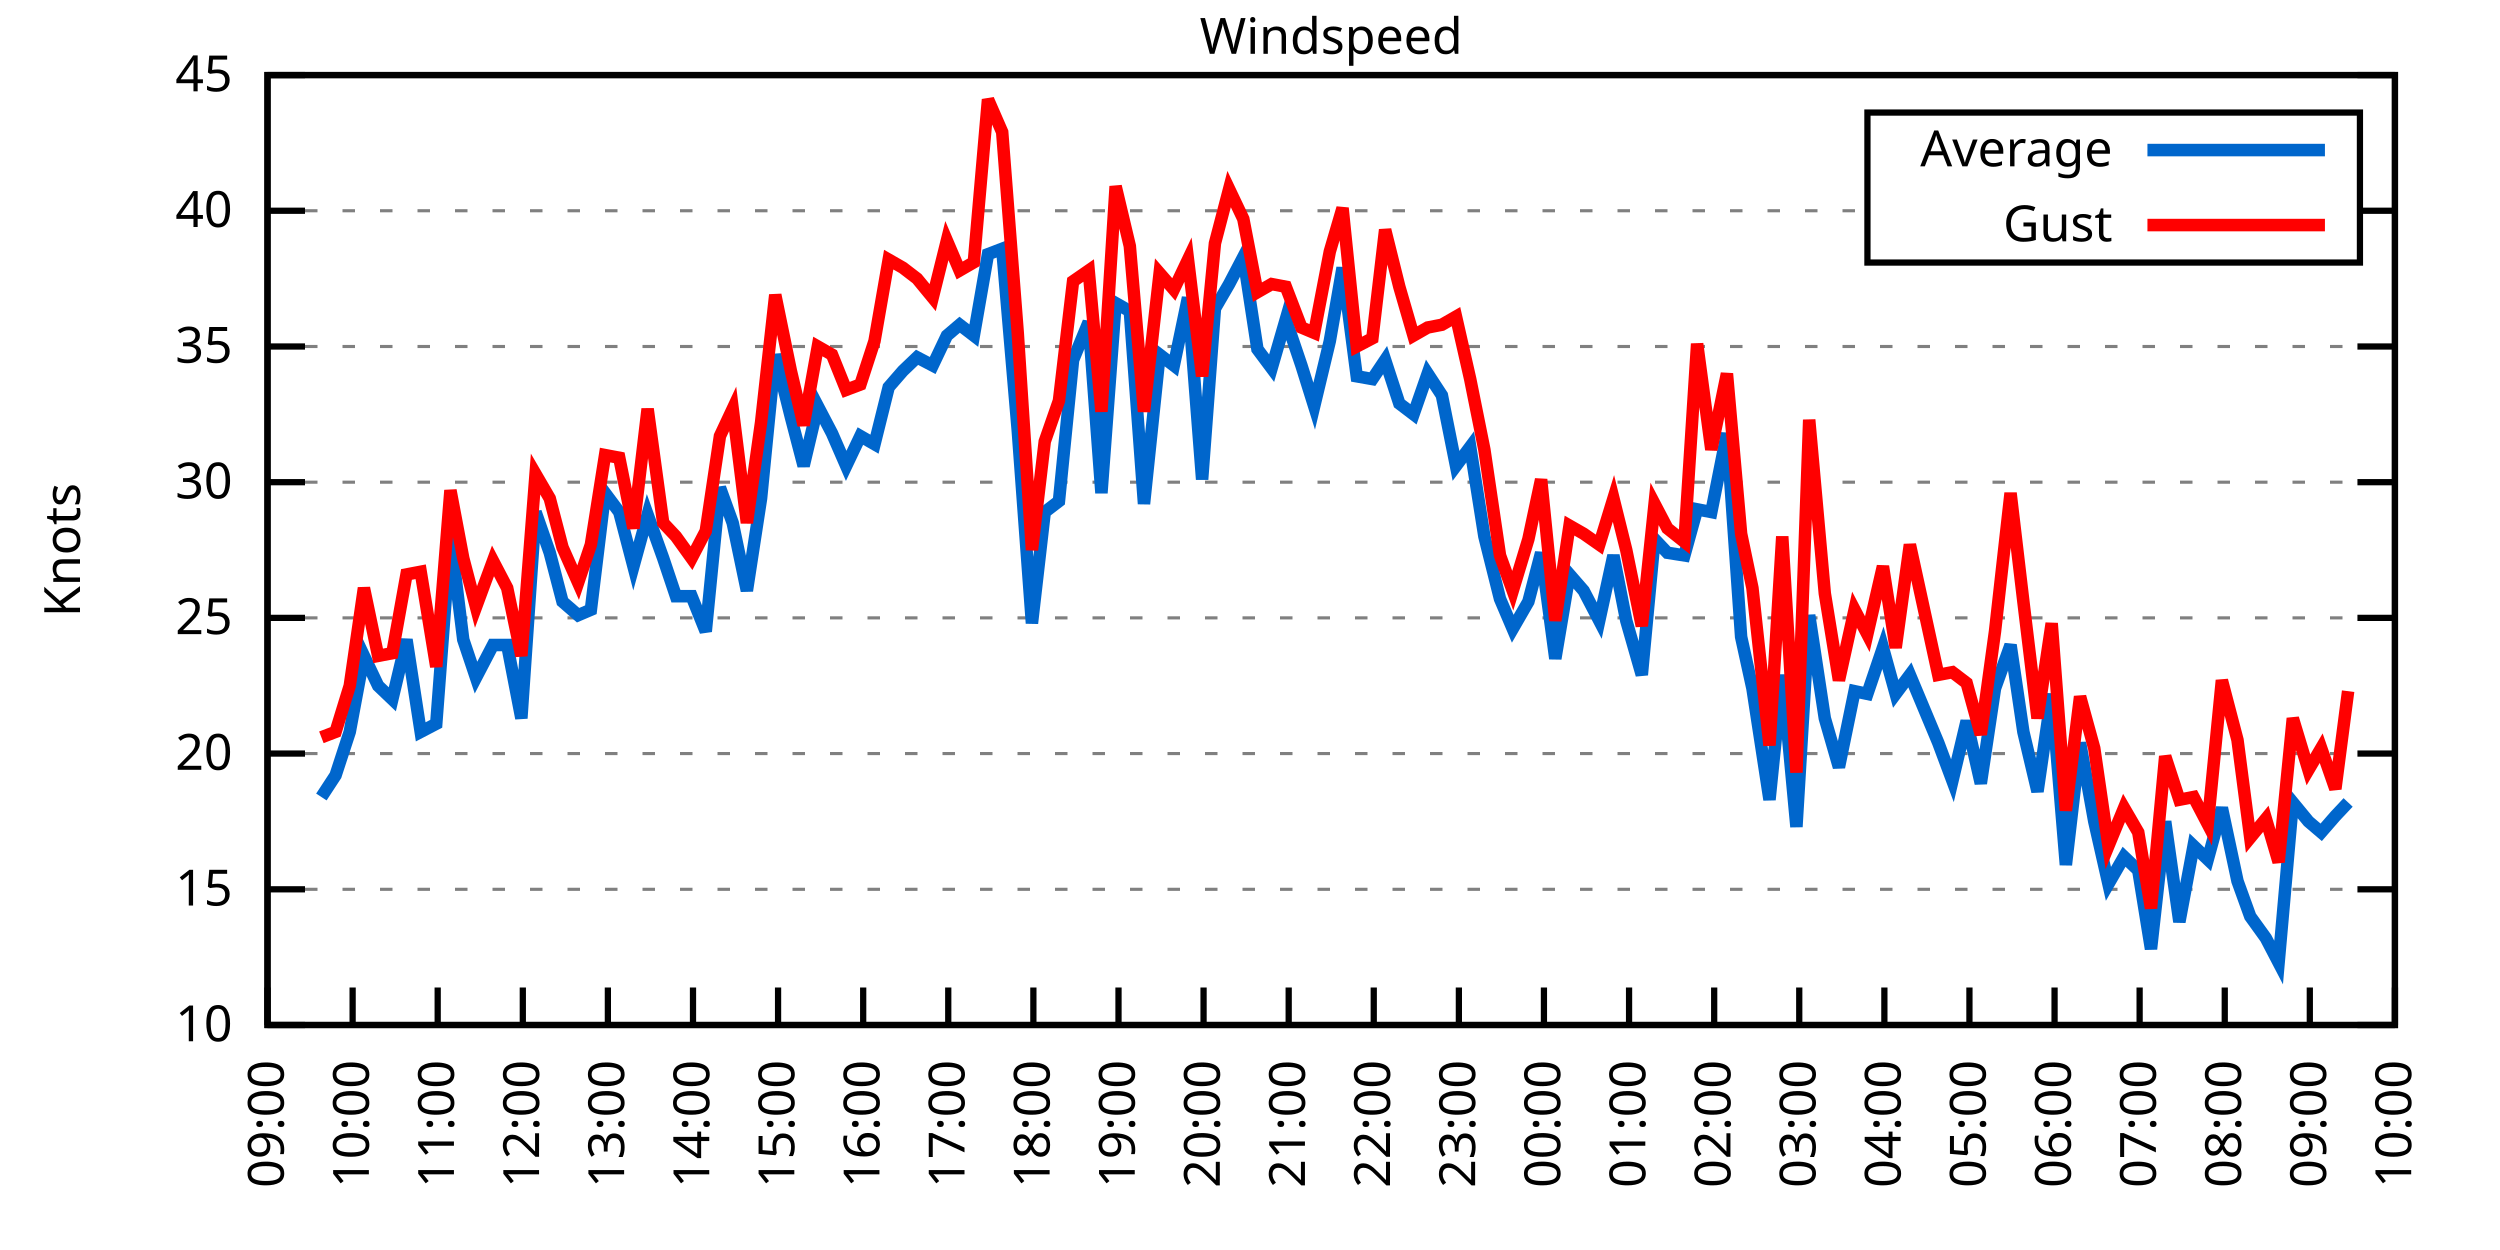
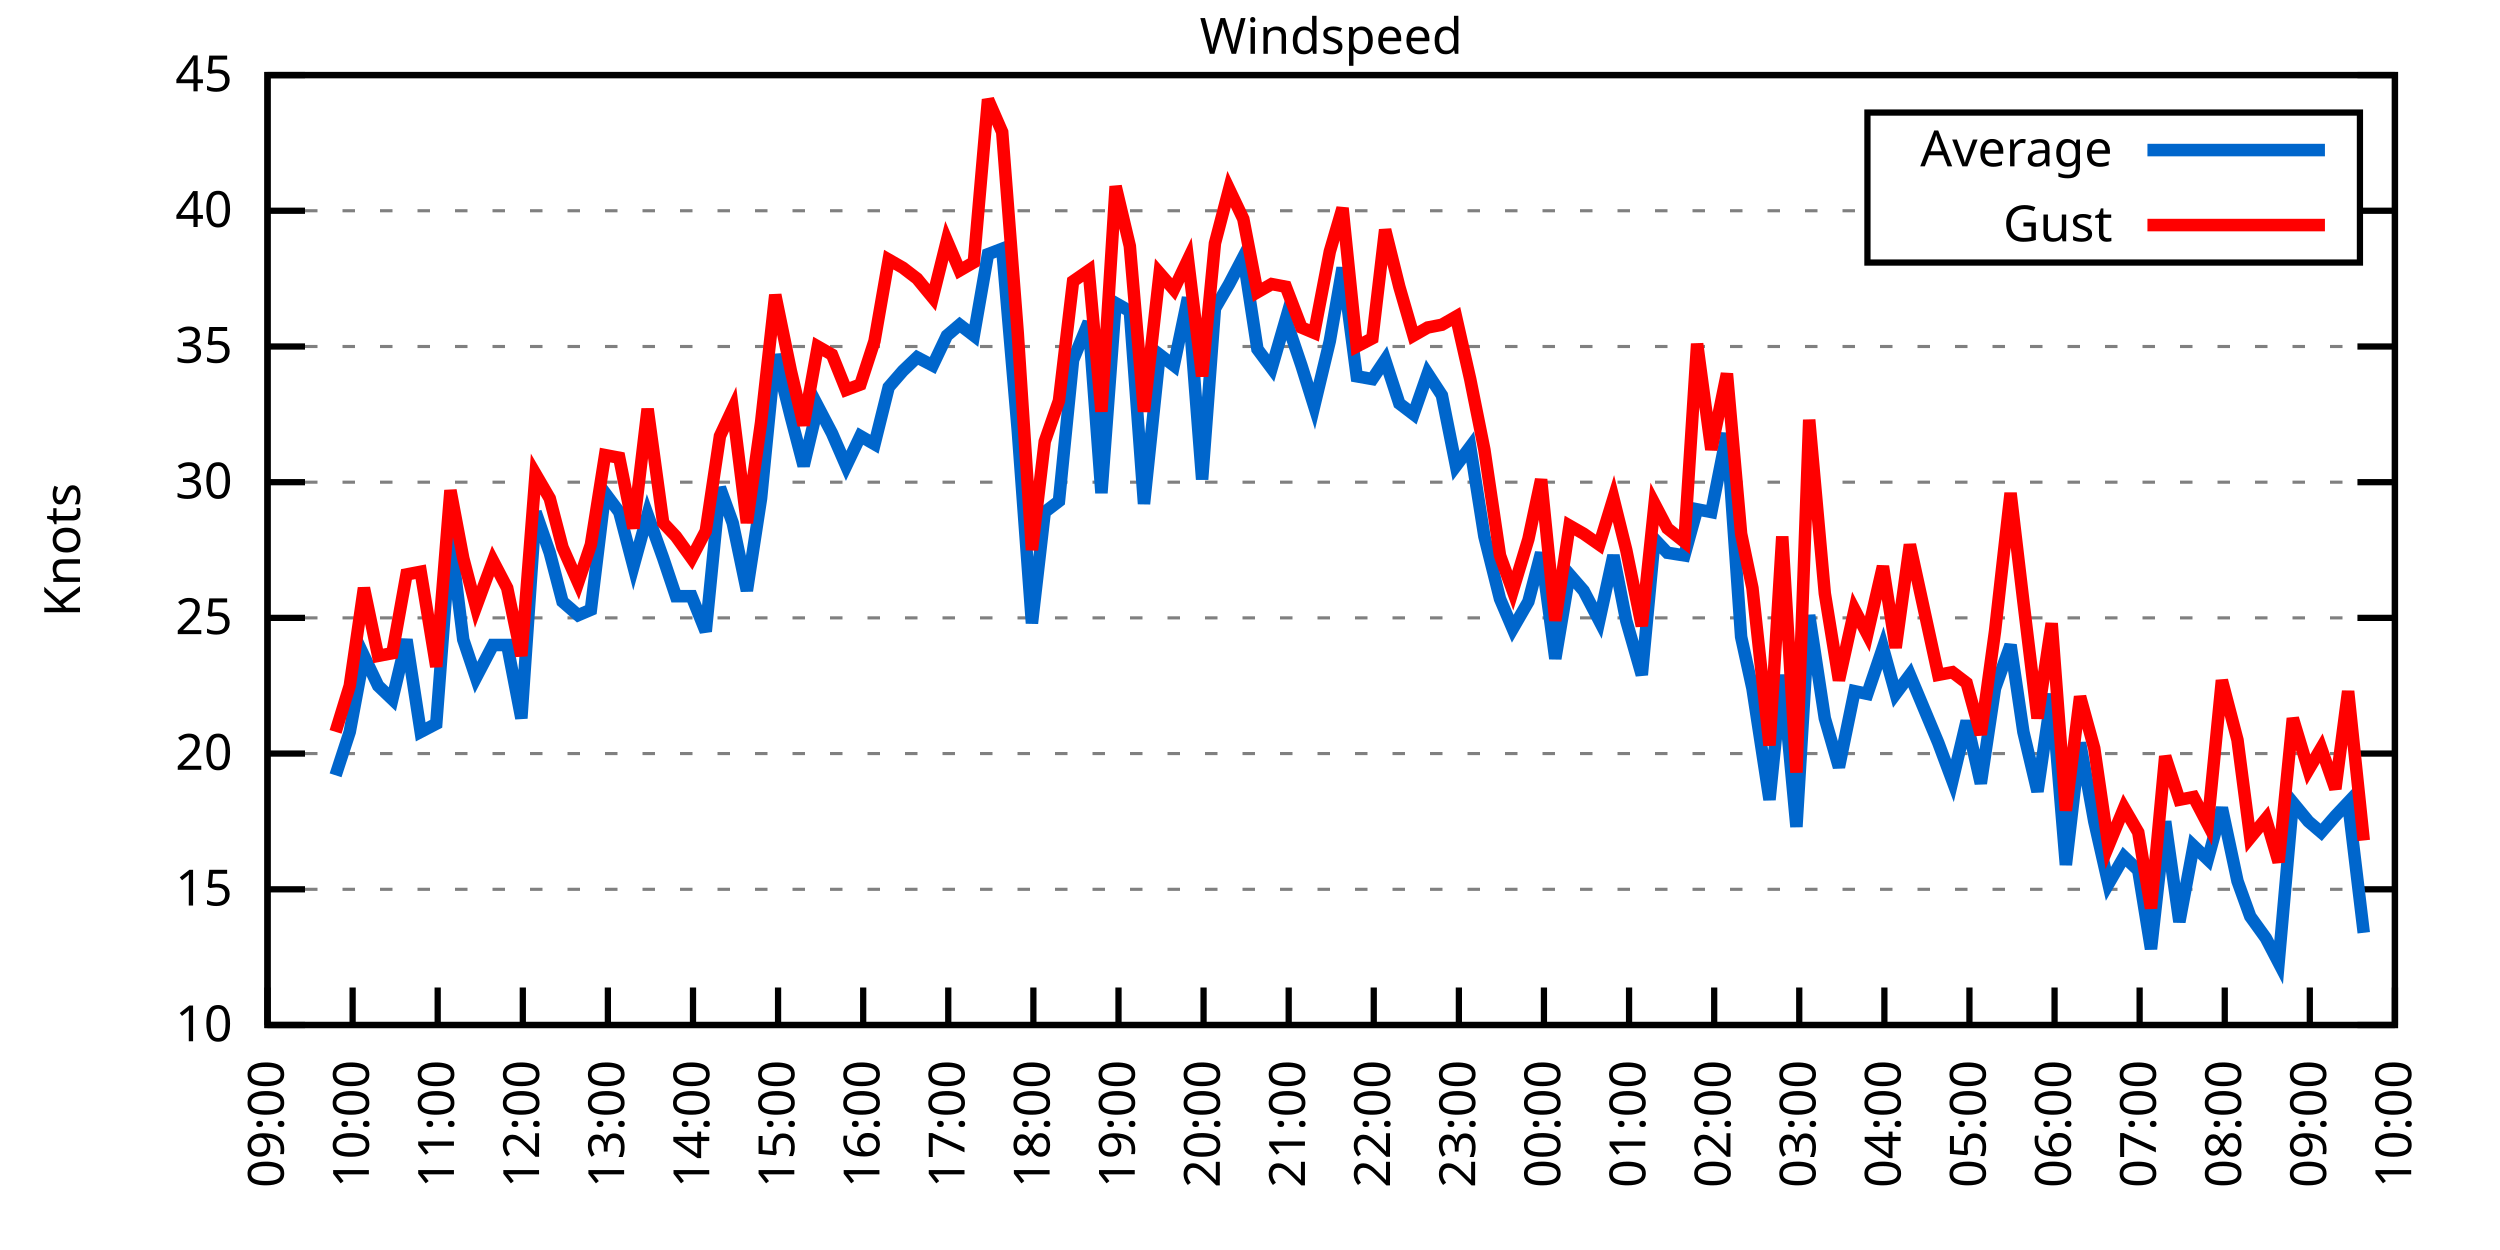
<svg xmlns="http://www.w3.org/2000/svg" xmlns:xlink="http://www.w3.org/1999/xlink" width="400" height="200" viewBox="0 0 400 200">
  <g id="gnuplot_canvas">
    <rect x="0" y="0" width="400" height="200" fill="none" />
    <defs>
      <circle id="gpDot" r="0.5" stroke-width="0.5" stroke="currentColor" />
      <path id="gpPt0" stroke-width="0.333" stroke="currentColor" d="M-1,0 h2 M0,-1 v2" />
      <path id="gpPt1" stroke-width="0.333" stroke="currentColor" d="M-1,-1 L1,1 M1,-1 L-1,1" />
      <path id="gpPt2" stroke-width="0.333" stroke="currentColor" d="M-1,0 L1,0 M0,-1 L0,1 M-1,-1 L1,1 M-1,1 L1,-1" />
      <rect id="gpPt3" stroke-width="0.333" stroke="currentColor" x="-1" y="-1" width="2" height="2" />
      <rect id="gpPt4" stroke-width="0.333" stroke="currentColor" fill="currentColor" x="-1" y="-1" width="2" height="2" />
      <circle id="gpPt5" stroke-width="0.333" stroke="currentColor" cx="0" cy="0" r="1" />
      <use xlink:href="#gpPt5" id="gpPt6" fill="currentColor" stroke="none" />
      <path id="gpPt7" stroke-width="0.333" stroke="currentColor" d="M0,-1.33 L-1.33,0.67 L1.33,0.67 z" />
      <use xlink:href="#gpPt7" id="gpPt8" fill="currentColor" stroke="none" />
      <use xlink:href="#gpPt7" id="gpPt9" stroke="currentColor" transform="rotate(180)" />
      <use xlink:href="#gpPt9" id="gpPt10" fill="currentColor" stroke="none" />
      <use xlink:href="#gpPt3" id="gpPt11" stroke="currentColor" transform="rotate(45)" />
      <use xlink:href="#gpPt11" id="gpPt12" fill="currentColor" stroke="none" />
      <path id="gpPt13" stroke-width="0.333" stroke="currentColor" d="M0,1.330 L1.265,0.411 L0.782,-1.067 L-0.782,-1.076 L-1.265,0.411 z" />
      <use xlink:href="#gpPt13" id="gpPt14" fill="currentColor" stroke="none" />
      <filter id="textbox" filterUnits="objectBoundingBox" x="0" y="0" height="1" width="1">
        <feFlood flood-color="white" flood-opacity="1" result="bgnd" />
        <feComposite in="SourceGraphic" in2="bgnd" operator="atop" />
      </filter>
      <filter id="greybox" filterUnits="objectBoundingBox" x="0" y="0" height="1" width="1">
        <feFlood flood-color="lightgrey" flood-opacity="1" result="grey" />
        <feComposite in="SourceGraphic" in2="grey" operator="atop" />
      </filter>
    </defs>
    <g fill="none" color="white" stroke="currentColor" stroke-width="1.00" stroke-linecap="butt" stroke-linejoin="miter">
</g>
    <g fill="none" color="black" stroke="currentColor" stroke-width="1.00" stroke-linecap="butt" stroke-linejoin="miter">
      <g stroke="none" shape-rendering="crispEdges">
        <polygon fill="rgb(255, 255, 255)" points="42.80,164.00 383.18,164.00 383.18,12.02 42.80,12.02 " />
      </g>
    </g>
    <g fill="none" color="black" stroke="currentColor" stroke-width="1.00" stroke-linecap="butt" stroke-linejoin="miter">
</g>
    <g fill="none" color="black" stroke="black" stroke-width="0.50" stroke-linecap="butt" stroke-linejoin="miter">
</g>
    <g fill="none" color="gray" stroke="currentColor" stroke-width="0.50" stroke-linecap="butt" stroke-linejoin="miter">
      <path stroke="gray" stroke-dasharray="2,4" class="gridline" d="M42.80,164.00 L383.19,164.00  " />
    </g>
    <g fill="none" color="gray" stroke="gray" stroke-width="1.00" stroke-linecap="butt" stroke-linejoin="miter">
</g>
    <g fill="none" color="black" stroke="currentColor" stroke-width="1.00" stroke-linecap="butt" stroke-linejoin="miter">
      <path stroke="black" d="M42.80,164.00 L48.80,164.00 M383.19,164.00 L377.19,164.00  " />
      <g transform="translate(37.20,166.60)" stroke="none" fill="black" font-family="Sans" font-size="8.00" text-anchor="end">
        <text>
          <tspan font-family="Sans"> 10</tspan>
        </text>
      </g>
    </g>
    <g fill="none" color="black" stroke="currentColor" stroke-width="1.00" stroke-linecap="butt" stroke-linejoin="miter">
</g>
    <g fill="none" color="black" stroke="black" stroke-width="0.50" stroke-linecap="butt" stroke-linejoin="miter">
</g>
    <g fill="none" color="gray" stroke="currentColor" stroke-width="0.50" stroke-linecap="butt" stroke-linejoin="miter">
      <path stroke="gray" stroke-dasharray="2,4" class="gridline" d="M42.80,142.29 L383.19,142.29  " />
    </g>
    <g fill="none" color="gray" stroke="gray" stroke-width="1.00" stroke-linecap="butt" stroke-linejoin="miter">
</g>
    <g fill="none" color="black" stroke="currentColor" stroke-width="1.00" stroke-linecap="butt" stroke-linejoin="miter">
      <path stroke="black" d="M42.80,142.29 L48.80,142.29 M383.19,142.29 L377.19,142.29  " />
      <g transform="translate(37.20,144.89)" stroke="none" fill="black" font-family="Sans" font-size="8.00" text-anchor="end">
        <text>
          <tspan font-family="Sans"> 15</tspan>
        </text>
      </g>
    </g>
    <g fill="none" color="black" stroke="currentColor" stroke-width="1.00" stroke-linecap="butt" stroke-linejoin="miter">
</g>
    <g fill="none" color="black" stroke="black" stroke-width="0.50" stroke-linecap="butt" stroke-linejoin="miter">
</g>
    <g fill="none" color="gray" stroke="currentColor" stroke-width="0.50" stroke-linecap="butt" stroke-linejoin="miter">
      <path stroke="gray" stroke-dasharray="2,4" class="gridline" d="M42.80,120.57 L383.19,120.57  " />
    </g>
    <g fill="none" color="gray" stroke="gray" stroke-width="1.00" stroke-linecap="butt" stroke-linejoin="miter">
</g>
    <g fill="none" color="black" stroke="currentColor" stroke-width="1.00" stroke-linecap="butt" stroke-linejoin="miter">
      <path stroke="black" d="M42.80,120.57 L48.80,120.57 M383.19,120.57 L377.19,120.57  " />
      <g transform="translate(37.20,123.17)" stroke="none" fill="black" font-family="Sans" font-size="8.00" text-anchor="end">
        <text>
          <tspan font-family="Sans"> 20</tspan>
        </text>
      </g>
    </g>
    <g fill="none" color="black" stroke="currentColor" stroke-width="1.00" stroke-linecap="butt" stroke-linejoin="miter">
</g>
    <g fill="none" color="black" stroke="black" stroke-width="0.50" stroke-linecap="butt" stroke-linejoin="miter">
</g>
    <g fill="none" color="gray" stroke="currentColor" stroke-width="0.50" stroke-linecap="butt" stroke-linejoin="miter">
      <path stroke="gray" stroke-dasharray="2,4" class="gridline" d="M42.80,98.86 L383.19,98.86  " />
    </g>
    <g fill="none" color="gray" stroke="gray" stroke-width="1.00" stroke-linecap="butt" stroke-linejoin="miter">
</g>
    <g fill="none" color="black" stroke="currentColor" stroke-width="1.00" stroke-linecap="butt" stroke-linejoin="miter">
      <path stroke="black" d="M42.80,98.86 L48.80,98.86 M383.19,98.86 L377.19,98.86  " />
      <g transform="translate(37.20,101.46)" stroke="none" fill="black" font-family="Sans" font-size="8.00" text-anchor="end">
        <text>
          <tspan font-family="Sans"> 25</tspan>
        </text>
      </g>
    </g>
    <g fill="none" color="black" stroke="currentColor" stroke-width="1.00" stroke-linecap="butt" stroke-linejoin="miter">
</g>
    <g fill="none" color="black" stroke="black" stroke-width="0.50" stroke-linecap="butt" stroke-linejoin="miter">
</g>
    <g fill="none" color="gray" stroke="currentColor" stroke-width="0.50" stroke-linecap="butt" stroke-linejoin="miter">
      <path stroke="gray" stroke-dasharray="2,4" class="gridline" d="M42.80,77.15 L383.19,77.15  " />
    </g>
    <g fill="none" color="gray" stroke="gray" stroke-width="1.00" stroke-linecap="butt" stroke-linejoin="miter">
</g>
    <g fill="none" color="black" stroke="currentColor" stroke-width="1.00" stroke-linecap="butt" stroke-linejoin="miter">
      <path stroke="black" d="M42.80,77.15 L48.80,77.15 M383.19,77.15 L377.19,77.15  " />
      <g transform="translate(37.20,79.75)" stroke="none" fill="black" font-family="Sans" font-size="8.00" text-anchor="end">
        <text>
          <tspan font-family="Sans"> 30</tspan>
        </text>
      </g>
    </g>
    <g fill="none" color="black" stroke="currentColor" stroke-width="1.00" stroke-linecap="butt" stroke-linejoin="miter">
</g>
    <g fill="none" color="black" stroke="black" stroke-width="0.50" stroke-linecap="butt" stroke-linejoin="miter">
</g>
    <g fill="none" color="gray" stroke="currentColor" stroke-width="0.50" stroke-linecap="butt" stroke-linejoin="miter">
      <path stroke="gray" stroke-dasharray="2,4" class="gridline" d="M42.80,55.44 L383.19,55.44  " />
    </g>
    <g fill="none" color="gray" stroke="gray" stroke-width="1.00" stroke-linecap="butt" stroke-linejoin="miter">
</g>
    <g fill="none" color="black" stroke="currentColor" stroke-width="1.00" stroke-linecap="butt" stroke-linejoin="miter">
      <path stroke="black" d="M42.80,55.44 L48.80,55.44 M383.19,55.44 L377.19,55.44  " />
      <g transform="translate(37.20,58.04)" stroke="none" fill="black" font-family="Sans" font-size="8.00" text-anchor="end">
        <text>
          <tspan font-family="Sans"> 35</tspan>
        </text>
      </g>
    </g>
    <g fill="none" color="black" stroke="currentColor" stroke-width="1.00" stroke-linecap="butt" stroke-linejoin="miter">
</g>
    <g fill="none" color="black" stroke="black" stroke-width="0.50" stroke-linecap="butt" stroke-linejoin="miter">
</g>
    <g fill="none" color="gray" stroke="currentColor" stroke-width="0.50" stroke-linecap="butt" stroke-linejoin="miter">
      <path stroke="gray" stroke-dasharray="2,4" class="gridline" d="M42.80,33.72 L298.79,33.72 M377.59,33.72 L383.19,33.72  " />
    </g>
    <g fill="none" color="gray" stroke="gray" stroke-width="1.00" stroke-linecap="butt" stroke-linejoin="miter">
</g>
    <g fill="none" color="black" stroke="currentColor" stroke-width="1.00" stroke-linecap="butt" stroke-linejoin="miter">
      <path stroke="black" d="M42.80,33.72 L48.80,33.72 M383.19,33.72 L377.19,33.72  " />
      <g transform="translate(37.20,36.32)" stroke="none" fill="black" font-family="Sans" font-size="8.00" text-anchor="end">
        <text>
          <tspan font-family="Sans"> 40</tspan>
        </text>
      </g>
    </g>
    <g fill="none" color="black" stroke="currentColor" stroke-width="1.00" stroke-linecap="butt" stroke-linejoin="miter">
</g>
    <g fill="none" color="black" stroke="black" stroke-width="0.50" stroke-linecap="butt" stroke-linejoin="miter">
</g>
    <g fill="none" color="gray" stroke="currentColor" stroke-width="0.50" stroke-linecap="butt" stroke-linejoin="miter">
      <path stroke="gray" stroke-dasharray="2,4" class="gridline" d="M42.80,12.01 L383.19,12.01  " />
    </g>
    <g fill="none" color="gray" stroke="gray" stroke-width="1.00" stroke-linecap="butt" stroke-linejoin="miter">
</g>
    <g fill="none" color="black" stroke="currentColor" stroke-width="1.00" stroke-linecap="butt" stroke-linejoin="miter">
      <path stroke="black" d="M42.80,12.01 L48.80,12.01 M383.19,12.01 L377.19,12.01  " />
      <g transform="translate(37.20,14.61)" stroke="none" fill="black" font-family="Sans" font-size="8.00" text-anchor="end">
        <text>
          <tspan font-family="Sans"> 45</tspan>
        </text>
      </g>
    </g>
    <g fill="none" color="black" stroke="currentColor" stroke-width="1.00" stroke-linecap="butt" stroke-linejoin="miter">
      <path stroke="black" d="M42.80,164.00 L42.80,158.00  " />
      <g transform="translate(45.40,169.60) rotate(270.00)" stroke="none" fill="black" font-family="Sans" font-size="8.00" text-anchor="end">
        <text>
          <tspan font-family="Sans">09:00</tspan>
        </text>
      </g>
    </g>
    <g fill="none" color="black" stroke="currentColor" stroke-width="1.00" stroke-linecap="butt" stroke-linejoin="miter">
      <path stroke="black" d="M56.42,164.00 L56.42,158.00  " />
      <g transform="translate(59.02,169.60) rotate(270.00)" stroke="none" fill="black" font-family="Sans" font-size="8.00" text-anchor="end">
        <text>
          <tspan font-family="Sans">10:00</tspan>
        </text>
      </g>
    </g>
    <g fill="none" color="black" stroke="currentColor" stroke-width="1.00" stroke-linecap="butt" stroke-linejoin="miter">
      <path stroke="black" d="M70.03,164.00 L70.03,158.00  " />
      <g transform="translate(72.63,169.60) rotate(270.00)" stroke="none" fill="black" font-family="Sans" font-size="8.00" text-anchor="end">
        <text>
          <tspan font-family="Sans">11:00</tspan>
        </text>
      </g>
    </g>
    <g fill="none" color="black" stroke="currentColor" stroke-width="1.00" stroke-linecap="butt" stroke-linejoin="miter">
      <path stroke="black" d="M83.65,164.00 L83.65,158.00  " />
      <g transform="translate(86.25,169.60) rotate(270.00)" stroke="none" fill="black" font-family="Sans" font-size="8.00" text-anchor="end">
        <text>
          <tspan font-family="Sans">12:00</tspan>
        </text>
      </g>
    </g>
    <g fill="none" color="black" stroke="currentColor" stroke-width="1.00" stroke-linecap="butt" stroke-linejoin="miter">
      <path stroke="black" d="M97.26,164.00 L97.26,158.00  " />
      <g transform="translate(99.86,169.60) rotate(270.00)" stroke="none" fill="black" font-family="Sans" font-size="8.00" text-anchor="end">
        <text>
          <tspan font-family="Sans">13:00</tspan>
        </text>
      </g>
    </g>
    <g fill="none" color="black" stroke="currentColor" stroke-width="1.00" stroke-linecap="butt" stroke-linejoin="miter">
      <path stroke="black" d="M110.88,164.00 L110.88,158.00  " />
      <g transform="translate(113.48,169.60) rotate(270.00)" stroke="none" fill="black" font-family="Sans" font-size="8.00" text-anchor="end">
        <text>
          <tspan font-family="Sans">14:00</tspan>
        </text>
      </g>
    </g>
    <g fill="none" color="black" stroke="currentColor" stroke-width="1.00" stroke-linecap="butt" stroke-linejoin="miter">
      <path stroke="black" d="M124.49,164.00 L124.49,158.00  " />
      <g transform="translate(127.09,169.60) rotate(270.00)" stroke="none" fill="black" font-family="Sans" font-size="8.00" text-anchor="end">
        <text>
          <tspan font-family="Sans">15:00</tspan>
        </text>
      </g>
    </g>
    <g fill="none" color="black" stroke="currentColor" stroke-width="1.00" stroke-linecap="butt" stroke-linejoin="miter">
      <path stroke="black" d="M138.11,164.00 L138.11,158.00  " />
      <g transform="translate(140.71,169.60) rotate(270.00)" stroke="none" fill="black" font-family="Sans" font-size="8.00" text-anchor="end">
        <text>
          <tspan font-family="Sans">16:00</tspan>
        </text>
      </g>
    </g>
    <g fill="none" color="black" stroke="currentColor" stroke-width="1.00" stroke-linecap="butt" stroke-linejoin="miter">
      <path stroke="black" d="M151.72,164.00 L151.72,158.00  " />
      <g transform="translate(154.32,169.60) rotate(270.00)" stroke="none" fill="black" font-family="Sans" font-size="8.00" text-anchor="end">
        <text>
          <tspan font-family="Sans">17:00</tspan>
        </text>
      </g>
    </g>
    <g fill="none" color="black" stroke="currentColor" stroke-width="1.00" stroke-linecap="butt" stroke-linejoin="miter">
      <path stroke="black" d="M165.34,164.00 L165.34,158.00  " />
      <g transform="translate(167.94,169.60) rotate(270.00)" stroke="none" fill="black" font-family="Sans" font-size="8.00" text-anchor="end">
        <text>
          <tspan font-family="Sans">18:00</tspan>
        </text>
      </g>
    </g>
    <g fill="none" color="black" stroke="currentColor" stroke-width="1.00" stroke-linecap="butt" stroke-linejoin="miter">
      <path stroke="black" d="M178.96,164.00 L178.96,158.00  " />
      <g transform="translate(181.56,169.60) rotate(270.00)" stroke="none" fill="black" font-family="Sans" font-size="8.00" text-anchor="end">
        <text>
          <tspan font-family="Sans">19:00</tspan>
        </text>
      </g>
    </g>
    <g fill="none" color="black" stroke="currentColor" stroke-width="1.00" stroke-linecap="butt" stroke-linejoin="miter">
      <path stroke="black" d="M192.57,164.00 L192.57,158.00  " />
      <g transform="translate(195.17,169.60) rotate(270.00)" stroke="none" fill="black" font-family="Sans" font-size="8.00" text-anchor="end">
        <text>
          <tspan font-family="Sans">20:00</tspan>
        </text>
      </g>
    </g>
    <g fill="none" color="black" stroke="currentColor" stroke-width="1.00" stroke-linecap="butt" stroke-linejoin="miter">
      <path stroke="black" d="M206.19,164.00 L206.19,158.00  " />
      <g transform="translate(208.79,169.60) rotate(270.00)" stroke="none" fill="black" font-family="Sans" font-size="8.00" text-anchor="end">
        <text>
          <tspan font-family="Sans">21:00</tspan>
        </text>
      </g>
    </g>
    <g fill="none" color="black" stroke="currentColor" stroke-width="1.00" stroke-linecap="butt" stroke-linejoin="miter">
      <path stroke="black" d="M219.80,164.00 L219.80,158.00  " />
      <g transform="translate(222.40,169.60) rotate(270.00)" stroke="none" fill="black" font-family="Sans" font-size="8.00" text-anchor="end">
        <text>
          <tspan font-family="Sans">22:00</tspan>
        </text>
      </g>
    </g>
    <g fill="none" color="black" stroke="currentColor" stroke-width="1.00" stroke-linecap="butt" stroke-linejoin="miter">
      <path stroke="black" d="M233.42,164.00 L233.42,158.00  " />
      <g transform="translate(236.02,169.60) rotate(270.00)" stroke="none" fill="black" font-family="Sans" font-size="8.00" text-anchor="end">
        <text>
          <tspan font-family="Sans">23:00</tspan>
        </text>
      </g>
    </g>
    <g fill="none" color="black" stroke="currentColor" stroke-width="1.00" stroke-linecap="butt" stroke-linejoin="miter">
      <path stroke="black" d="M247.03,164.00 L247.03,158.00  " />
      <g transform="translate(249.63,169.60) rotate(270.00)" stroke="none" fill="black" font-family="Sans" font-size="8.00" text-anchor="end">
        <text>
          <tspan font-family="Sans">00:00</tspan>
        </text>
      </g>
    </g>
    <g fill="none" color="black" stroke="currentColor" stroke-width="1.00" stroke-linecap="butt" stroke-linejoin="miter">
      <path stroke="black" d="M260.65,164.00 L260.65,158.00  " />
      <g transform="translate(263.25,169.60) rotate(270.00)" stroke="none" fill="black" font-family="Sans" font-size="8.00" text-anchor="end">
        <text>
          <tspan font-family="Sans">01:00</tspan>
        </text>
      </g>
    </g>
    <g fill="none" color="black" stroke="currentColor" stroke-width="1.00" stroke-linecap="butt" stroke-linejoin="miter">
      <path stroke="black" d="M274.27,164.00 L274.27,158.00  " />
      <g transform="translate(276.87,169.60) rotate(270.00)" stroke="none" fill="black" font-family="Sans" font-size="8.00" text-anchor="end">
        <text>
          <tspan font-family="Sans">02:00</tspan>
        </text>
      </g>
    </g>
    <g fill="none" color="black" stroke="currentColor" stroke-width="1.00" stroke-linecap="butt" stroke-linejoin="miter">
      <path stroke="black" d="M287.88,164.00 L287.88,158.00  " />
      <g transform="translate(290.48,169.60) rotate(270.00)" stroke="none" fill="black" font-family="Sans" font-size="8.00" text-anchor="end">
        <text>
          <tspan font-family="Sans">03:00</tspan>
        </text>
      </g>
    </g>
    <g fill="none" color="black" stroke="currentColor" stroke-width="1.00" stroke-linecap="butt" stroke-linejoin="miter">
      <path stroke="black" d="M301.50,164.00 L301.50,158.00  " />
      <g transform="translate(304.10,169.60) rotate(270.00)" stroke="none" fill="black" font-family="Sans" font-size="8.00" text-anchor="end">
        <text>
          <tspan font-family="Sans">04:00</tspan>
        </text>
      </g>
    </g>
    <g fill="none" color="black" stroke="currentColor" stroke-width="1.00" stroke-linecap="butt" stroke-linejoin="miter">
      <path stroke="black" d="M315.11,164.00 L315.11,158.00  " />
      <g transform="translate(317.71,169.60) rotate(270.00)" stroke="none" fill="black" font-family="Sans" font-size="8.00" text-anchor="end">
        <text>
          <tspan font-family="Sans">05:00</tspan>
        </text>
      </g>
    </g>
    <g fill="none" color="black" stroke="currentColor" stroke-width="1.00" stroke-linecap="butt" stroke-linejoin="miter">
      <path stroke="black" d="M328.73,164.00 L328.73,158.00  " />
      <g transform="translate(331.33,169.60) rotate(270.00)" stroke="none" fill="black" font-family="Sans" font-size="8.00" text-anchor="end">
        <text>
          <tspan font-family="Sans">06:00</tspan>
        </text>
      </g>
    </g>
    <g fill="none" color="black" stroke="currentColor" stroke-width="1.00" stroke-linecap="butt" stroke-linejoin="miter">
      <path stroke="black" d="M342.34,164.00 L342.34,158.00  " />
      <g transform="translate(344.94,169.60) rotate(270.00)" stroke="none" fill="black" font-family="Sans" font-size="8.00" text-anchor="end">
        <text>
          <tspan font-family="Sans">07:00</tspan>
        </text>
      </g>
    </g>
    <g fill="none" color="black" stroke="currentColor" stroke-width="1.00" stroke-linecap="butt" stroke-linejoin="miter">
      <path stroke="black" d="M355.96,164.00 L355.96,158.00  " />
      <g transform="translate(358.56,169.60) rotate(270.00)" stroke="none" fill="black" font-family="Sans" font-size="8.00" text-anchor="end">
        <text>
          <tspan font-family="Sans">08:00</tspan>
        </text>
      </g>
    </g>
    <g fill="none" color="black" stroke="currentColor" stroke-width="1.00" stroke-linecap="butt" stroke-linejoin="miter">
      <path stroke="black" d="M369.57,164.00 L369.57,158.00  " />
      <g transform="translate(372.17,169.60) rotate(270.00)" stroke="none" fill="black" font-family="Sans" font-size="8.00" text-anchor="end">
        <text>
          <tspan font-family="Sans">09:00</tspan>
        </text>
      </g>
    </g>
    <g fill="none" color="black" stroke="currentColor" stroke-width="1.00" stroke-linecap="butt" stroke-linejoin="miter">
      <path stroke="black" d="M383.19,164.00 L383.19,158.00  " />
      <g transform="translate(385.79,169.60) rotate(270.00)" stroke="none" fill="black" font-family="Sans" font-size="8.00" text-anchor="end">
        <text>
          <tspan font-family="Sans">10:00</tspan>
        </text>
      </g>
    </g>
    <g fill="none" color="black" stroke="currentColor" stroke-width="1.00" stroke-linecap="butt" stroke-linejoin="miter">
</g>
    <g fill="none" color="black" stroke="currentColor" stroke-width="1.00" stroke-linecap="butt" stroke-linejoin="miter">
      <path stroke="black" d="M42.80,12.01 L42.80,164.00 L383.19,164.00 L383.19,12.01 L42.80,12.01 Z  " />
    </g>
    <g fill="none" color="black" stroke="currentColor" stroke-width="1.00" stroke-linecap="butt" stroke-linejoin="miter">
</g>
    <g fill="none" color="black" stroke="currentColor" stroke-width="1.00" stroke-linecap="butt" stroke-linejoin="miter">
      <path stroke="black" d="M298.79,42.01 L298.79,18.01 L377.59,18.01 L377.59,42.01 L298.79,42.01 Z  " />
    </g>
    <g id="Windspeed_plot_1">
      <g fill="none" color="white" stroke="black" stroke-width="2.00" stroke-linecap="butt" stroke-linejoin="miter">
</g>
      <g fill="none" color="black" stroke="currentColor" stroke-width="2.00" stroke-linecap="butt" stroke-linejoin="miter">
        <g transform="translate(337.99,26.61)" stroke="none" fill="black" font-family="Sans" font-size="8.00" text-anchor="end">
          <text>
            <tspan font-family="Sans">Average</tspan>
          </text>
        </g>
      </g>
      <g fill="none" color="black" stroke="currentColor" stroke-width="2.00" stroke-linecap="butt" stroke-linejoin="miter">
-         <path stroke="rgb(  0, 102, 204)" d="M343.59,24.01 L371.99,24.01 M51.42,127.52 L53.69,124.05 L55.96,117.10 L58.23,104.94 L60.50,109.72 L62.77,111.89   L65.04,102.34 L67.31,117.10 L69.80,115.80 L72.07,85.83 L74.12,102.34 L76.16,108.42 L78.88,103.20 L81.15,103.20   L83.42,114.93 L85.69,81.93 L87.96,88.44 L90.00,96.26 L92.50,98.43 L94.54,97.56 L96.81,78.89 L99.08,81.93   L101.35,90.61 L103.62,82.36 L106.11,89.31 L108.15,95.39 L110.65,95.39 L112.92,101.03 L115.19,78.02 L117.23,83.66   L119.50,94.52 L121.77,79.75 L124.04,56.74 L126.54,66.73 L128.58,74.54 L130.85,64.99 L133.12,69.33 L135.39,74.54   L137.66,69.77 L139.92,71.07 L142.19,61.95 L144.46,59.34 L146.73,57.17 L149.23,58.48 L151.50,53.70 L153.54,51.96   L155.81,53.70 L158.08,40.67 L160.35,39.80 L162.84,68.90 L165.11,99.73 L167.16,81.93 L169.43,80.19 L171.69,57.61   L174.19,51.53 L176.23,78.89 L178.50,48.49 L180.77,49.79 L183.04,80.62 L185.54,56.74 L187.81,58.48 L190.08,47.62   L192.34,76.71 L194.39,49.36 L196.66,45.45 L198.93,41.11 L201.19,55.87 L203.46,58.91 L205.73,51.09 L208.23,58.48   L210.27,64.99 L212.77,54.57 L214.81,42.84 L217.08,60.21 L219.58,60.65 L221.62,57.61 L223.89,64.56 L226.16,66.29   L228.43,59.78 L230.70,63.25 L232.96,74.54 L235.23,71.50 L237.50,85.83 L240.00,95.82 L242.04,100.60 L244.54,96.26   L246.58,88.44 L248.85,105.38 L251.12,91.91 L253.39,94.52 L255.88,99.30 L258.15,88.87 L260.20,99.30 L262.69,107.98   L264.73,86.27 L266.78,88.44 L269.50,88.87 L271.54,81.49 L273.81,81.93 L276.31,69.33 L278.58,101.90 L280.39,110.15   L283.12,127.96 L285.16,107.98 L287.43,132.30 L289.47,98.43 L291.97,114.93 L294.23,122.75 L296.73,110.59 L298.77,111.02   L301.27,103.64 L303.31,111.02 L305.58,107.98 L310.12,118.84 L312.39,124.92 L314.66,115.36 L316.93,125.35 L319.20,110.15   L321.69,103.20 L323.74,117.10 L326.00,126.65 L328.27,111.02 L330.54,138.38 L332.81,118.84 L335.08,131.43 L337.35,141.42   L339.85,137.08 L342.12,139.25 L344.16,151.84 L346.43,131.43 L348.70,147.50 L350.97,135.34 L353.24,137.51 L355.50,129.26   L358.00,140.98 L360.04,146.63 L362.54,150.10 L364.58,154.01 L366.85,128.39 L369.35,131.43 L371.39,133.17 L373.66,130.56   L375.70,128.39  " />
+         <path stroke="rgb(  0, 102, 204)" d="M343.59,24.01 L371.99,24.01 M53.69,124.05 L55.96,117.10 L58.23,104.94 L60.50,109.72 L62.77,111.89 L65.04,102.34   L67.31,117.10 L69.80,115.80 L72.07,85.83 L74.12,102.34 L76.16,108.42 L78.88,103.20 L81.15,103.20 L83.42,114.93   L85.69,81.93 L87.96,88.44 L90.00,96.26 L92.50,98.43 L94.54,97.56 L96.81,78.89 L99.08,81.93 L101.35,90.61   L103.62,82.36 L106.11,89.31 L108.15,95.39 L110.65,95.39 L112.92,101.03 L115.19,78.02 L117.23,83.66 L119.50,94.52   L121.77,79.75 L124.04,56.74 L126.54,66.73 L128.58,74.54 L130.85,64.99 L133.12,69.33 L135.39,74.54 L137.66,69.77   L139.92,71.07 L142.19,61.95 L144.46,59.34 L146.73,57.17 L149.23,58.48 L151.50,53.70 L153.54,51.96 L155.81,53.70   L158.08,40.67 L160.35,39.80 L162.84,68.90 L165.11,99.73 L167.16,81.93 L169.43,80.19 L171.69,57.61 L174.19,51.53   L176.23,78.89 L178.50,48.49 L180.77,49.79 L183.04,80.62 L185.54,56.74 L187.81,58.48 L190.08,47.62 L192.34,76.71   L194.39,49.36 L196.66,45.45 L198.93,41.11 L201.19,55.87 L203.46,58.91 L205.73,51.09 L208.23,58.48 L210.27,64.99   L212.77,54.57 L214.81,42.84 L217.08,60.21 L219.58,60.65 L221.62,57.61 L223.89,64.56 L226.16,66.29 L228.43,59.78   L230.70,63.25 L232.96,74.54 L235.23,71.50 L237.50,85.83 L240.00,95.82 L242.04,100.60 L244.54,96.26 L246.58,88.44   L248.85,105.38 L251.12,91.91 L253.39,94.52 L255.88,99.30 L258.15,88.87 L260.20,99.30 L262.69,107.98 L264.73,86.27   L266.78,88.44 L269.50,88.87 L271.54,81.49 L273.81,81.93 L276.31,69.33 L278.58,101.90 L280.39,110.15 L283.12,127.96   L285.16,107.98 L287.43,132.30 L289.47,98.43 L291.97,114.93 L294.23,122.75 L296.73,110.59 L298.77,111.02 L301.27,103.64   L303.31,111.02 L305.58,107.98 L310.12,118.84 L312.39,124.92 L314.66,115.36 L316.93,125.35 L319.20,110.15 L321.69,103.20   L323.74,117.10 L326.00,126.65 L328.27,111.02 L330.54,138.38 L332.81,118.84 L335.08,131.43 L337.35,141.42 L339.85,137.08   L342.12,139.25 L344.16,151.84 L346.43,131.43 L348.70,147.50 L350.97,135.34 L353.24,137.51 L355.50,129.26 L358.00,140.98   L360.04,146.63 L362.54,150.10 L364.58,154.01 L366.85,128.39 L369.35,131.43 L371.39,133.17 L373.66,130.56 L375.70,128.39   L378.20,149.24  " />
      </g>
    </g>
    <g id="Windspeed_plot_2">
      <g fill="none" color="black" stroke="currentColor" stroke-width="2.00" stroke-linecap="butt" stroke-linejoin="miter">
        <g transform="translate(337.99,38.61)" stroke="none" fill="black" font-family="Sans" font-size="8.00" text-anchor="end">
          <text>
            <tspan font-family="Sans">Gust</tspan>
          </text>
        </g>
      </g>
      <g fill="none" color="black" stroke="currentColor" stroke-width="2.00" stroke-linecap="butt" stroke-linejoin="miter">
-         <path stroke="rgb(255,   0,   0)" d="M343.59,36.01 L371.99,36.01 M51.42,117.97 L53.69,117.10 L55.96,109.72 L58.23,94.08 L60.50,104.94 L62.77,104.51   L65.04,91.91 L67.31,91.48 L69.80,106.68 L72.07,78.45 L74.12,89.31 L76.16,97.12 L78.88,89.74 L81.15,94.08   L83.42,104.94 L85.69,75.85 L87.96,79.75 L90.00,87.57 L92.50,93.22 L94.54,87.14 L96.81,72.81 L99.08,73.24   L101.35,84.53 L103.62,65.42 L106.11,83.66 L108.15,85.83 L110.65,89.31 L112.92,84.97 L115.19,69.77 L117.23,65.42   L119.50,83.66 L121.77,67.59 L124.04,47.18 L126.54,59.34 L128.58,68.03 L130.85,55.44 L133.12,56.74 L135.39,62.38   L137.66,61.52 L139.92,54.57 L142.19,41.54 L144.46,42.84 L146.73,44.58 L149.23,47.62 L151.50,38.50 L153.54,43.28   L155.81,41.97 L158.08,15.92 L160.35,21.13 L162.84,53.26 L165.11,88.00 L167.16,70.63 L169.43,64.12 L171.69,45.01   L174.19,43.28 L176.23,65.86 L178.50,29.81 L180.77,39.37 L183.04,65.86 L185.54,43.71 L187.81,46.32 L190.08,41.54   L192.34,60.21 L194.39,38.93 L196.66,30.25 L198.93,35.03 L201.19,46.75 L203.46,45.45 L205.73,45.88 L208.23,52.40   L210.27,53.26 L212.77,40.24 L214.81,33.29 L217.08,55.44 L219.58,54.13 L221.62,36.76 L223.89,45.88 L226.16,53.70   L228.43,52.40 L230.70,51.96 L232.96,50.66 L235.23,60.65 L237.50,71.94 L240.00,88.87 L242.04,94.52 L244.54,86.27   L246.58,76.71 L248.85,99.30 L251.12,84.10 L253.39,85.40 L255.88,87.14 L258.15,79.75 L260.20,88.00 L262.69,100.16   L264.73,80.62 L266.78,84.53 L269.50,86.70 L271.54,55.00 L273.81,71.94 L276.31,59.78 L278.58,85.40 L280.39,94.08   L283.12,119.27 L285.16,85.83 L287.43,123.61 L289.47,67.16 L291.97,94.95 L294.23,108.85 L296.73,97.56 L298.77,101.47   L301.27,90.61 L303.31,103.64 L305.58,87.14 L310.12,107.98 L312.39,107.55 L314.66,109.28 L316.93,117.53 L319.20,101.03   L321.69,78.89 L323.74,96.26 L326.00,114.93 L328.27,99.73 L330.54,129.69 L332.81,111.45 L335.08,119.71 L337.35,135.34   L339.85,129.26 L342.12,133.17 L344.16,145.33 L346.43,121.01 L348.70,127.96 L350.97,127.52 L353.24,131.86 L355.50,108.85   L358.00,118.40 L360.04,134.04 L362.54,131.00 L364.58,137.94 L366.85,114.93 L369.35,123.18 L371.39,119.71 L373.66,126.22   L375.70,110.59  " />
+         <path stroke="rgb(255,   0,   0)" d="M343.59,36.01 L371.99,36.01 M53.69,117.10 L55.96,109.72 L58.23,94.08 L60.50,104.94 L62.77,104.51 L65.04,91.91   L67.31,91.48 L69.80,106.68 L72.07,78.45 L74.12,89.31 L76.16,97.12 L78.88,89.74 L81.15,94.08 L83.42,104.94   L85.69,75.85 L87.96,79.75 L90.00,87.57 L92.50,93.22 L94.54,87.14 L96.81,72.81 L99.08,73.24 L101.35,84.53   L103.62,65.42 L106.11,83.66 L108.15,85.83 L110.65,89.31 L112.92,84.97 L115.19,69.77 L117.23,65.42 L119.50,83.66   L121.77,67.59 L124.04,47.18 L126.54,59.34 L128.58,68.03 L130.85,55.44 L133.12,56.74 L135.39,62.38 L137.66,61.52   L139.92,54.57 L142.19,41.54 L144.46,42.84 L146.73,44.58 L149.23,47.62 L151.50,38.50 L153.54,43.28 L155.81,41.97   L158.08,15.92 L160.35,21.13 L162.84,53.26 L165.11,88.00 L167.16,70.63 L169.43,64.12 L171.69,45.01 L174.19,43.28   L176.23,65.86 L178.50,29.81 L180.77,39.37 L183.04,65.86 L185.54,43.71 L187.81,46.32 L190.08,41.54 L192.34,60.21   L194.39,38.93 L196.66,30.25 L198.93,35.03 L201.19,46.75 L203.46,45.45 L205.73,45.88 L208.23,52.40 L210.27,53.26   L212.77,40.24 L214.81,33.29 L217.08,55.44 L219.58,54.13 L221.62,36.76 L223.89,45.88 L226.16,53.70 L228.43,52.40   L230.70,51.96 L232.96,50.66 L235.23,60.65 L237.50,71.94 L240.00,88.87 L242.04,94.52 L244.54,86.27 L246.58,76.71   L248.85,99.30 L251.12,84.10 L253.39,85.40 L255.88,87.14 L258.15,79.75 L260.20,88.00 L262.69,100.16 L264.73,80.62   L266.78,84.53 L269.50,86.70 L271.54,55.00 L273.81,71.94 L276.31,59.78 L278.58,85.40 L280.39,94.08 L283.12,119.27   L285.16,85.83 L287.43,123.61 L289.47,67.16 L291.97,94.95 L294.23,108.85 L296.73,97.56 L298.77,101.47 L301.27,90.61   L303.31,103.64 L305.58,87.14 L310.12,107.98 L312.39,107.55 L314.66,109.28 L316.93,117.53 L319.20,101.03 L321.69,78.89   L323.74,96.26 L326.00,114.93 L328.27,99.73 L330.54,129.69 L332.81,111.45 L335.08,119.71 L337.35,135.34 L339.85,129.26   L342.12,133.17 L344.16,145.33 L346.43,121.01 L348.70,127.96 L350.97,127.52 L353.24,131.86 L355.50,108.85 L358.00,118.40   L360.04,134.04 L362.54,131.00 L364.58,137.94 L366.85,114.93 L369.35,123.18 L371.39,119.71 L373.66,126.22 L375.70,110.59   L378.20,134.47  " />
      </g>
    </g>
    <g fill="none" color="black" stroke="currentColor" stroke-width="2.00" stroke-linecap="butt" stroke-linejoin="miter">
</g>
    <g fill="none" color="black" stroke="black" stroke-width="1.00" stroke-linecap="butt" stroke-linejoin="miter">
</g>
    <g fill="none" color="black" stroke="currentColor" stroke-width="1.00" stroke-linecap="butt" stroke-linejoin="miter">
      <path stroke="black" d="M42.80,12.01 L42.80,164.00 L383.19,164.00 L383.19,12.01 L42.80,12.01 Z  " />
      <g transform="translate(12.80,88.01) rotate(270.00)" stroke="none" fill="black" font-family="Sans" font-size="8.00" text-anchor="middle">
        <text>
          <tspan font-family="Sans">Knots</tspan>
        </text>
      </g>
    </g>
    <g fill="none" color="black" stroke="currentColor" stroke-width="1.00" stroke-linecap="butt" stroke-linejoin="miter">
</g>
    <g fill="none" color="black" stroke="currentColor" stroke-width="1.00" stroke-linecap="butt" stroke-linejoin="miter">
      <g transform="translate(212.99,8.61)" stroke="none" fill="black" font-family="Sans" font-size="8.00" text-anchor="middle">
        <text>
          <tspan font-family="Sans">Windspeed</tspan>
        </text>
      </g>
    </g>
    <g fill="none" color="black" stroke="currentColor" stroke-width="1.00" stroke-linecap="butt" stroke-linejoin="miter">
</g>
  </g>
</svg>
